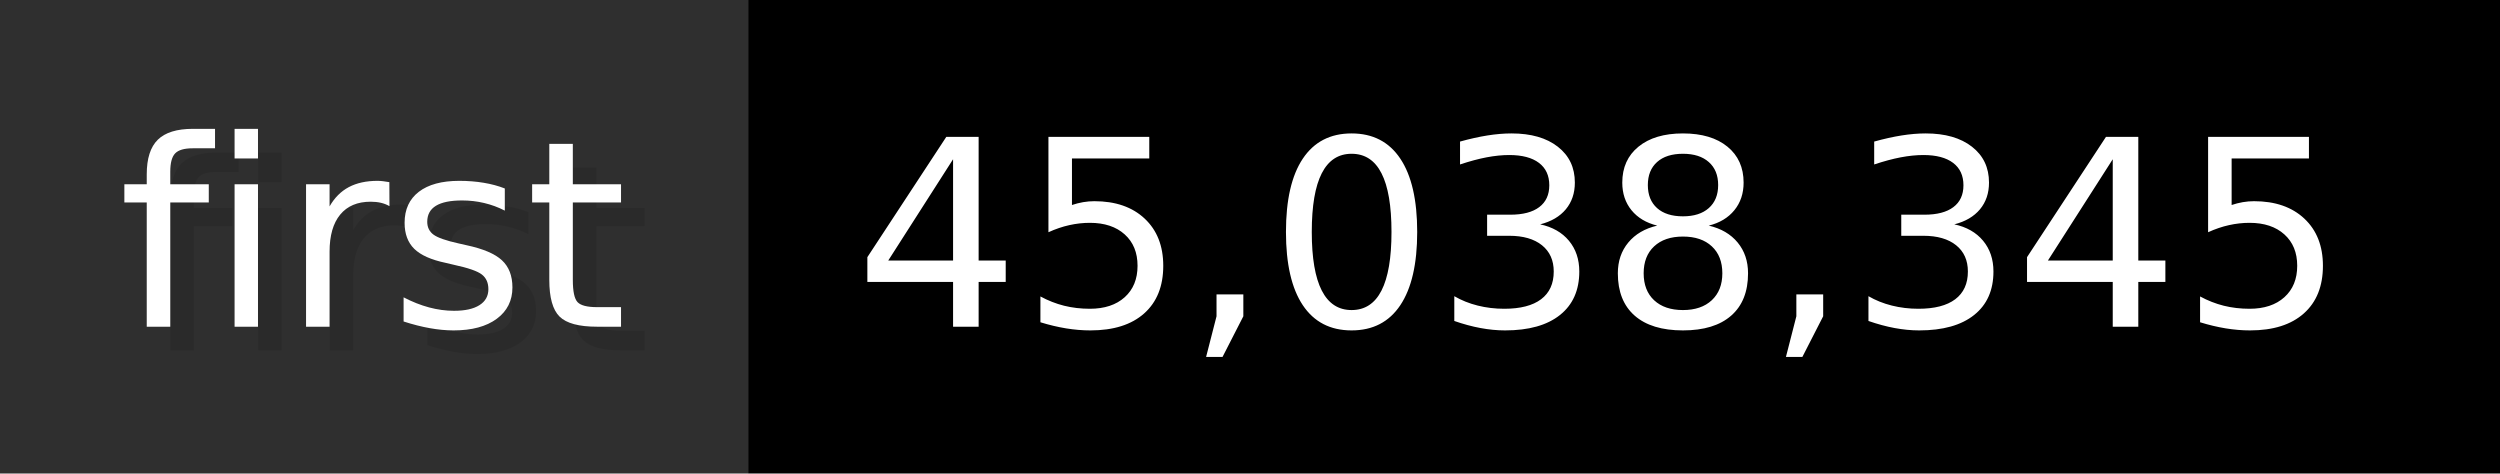
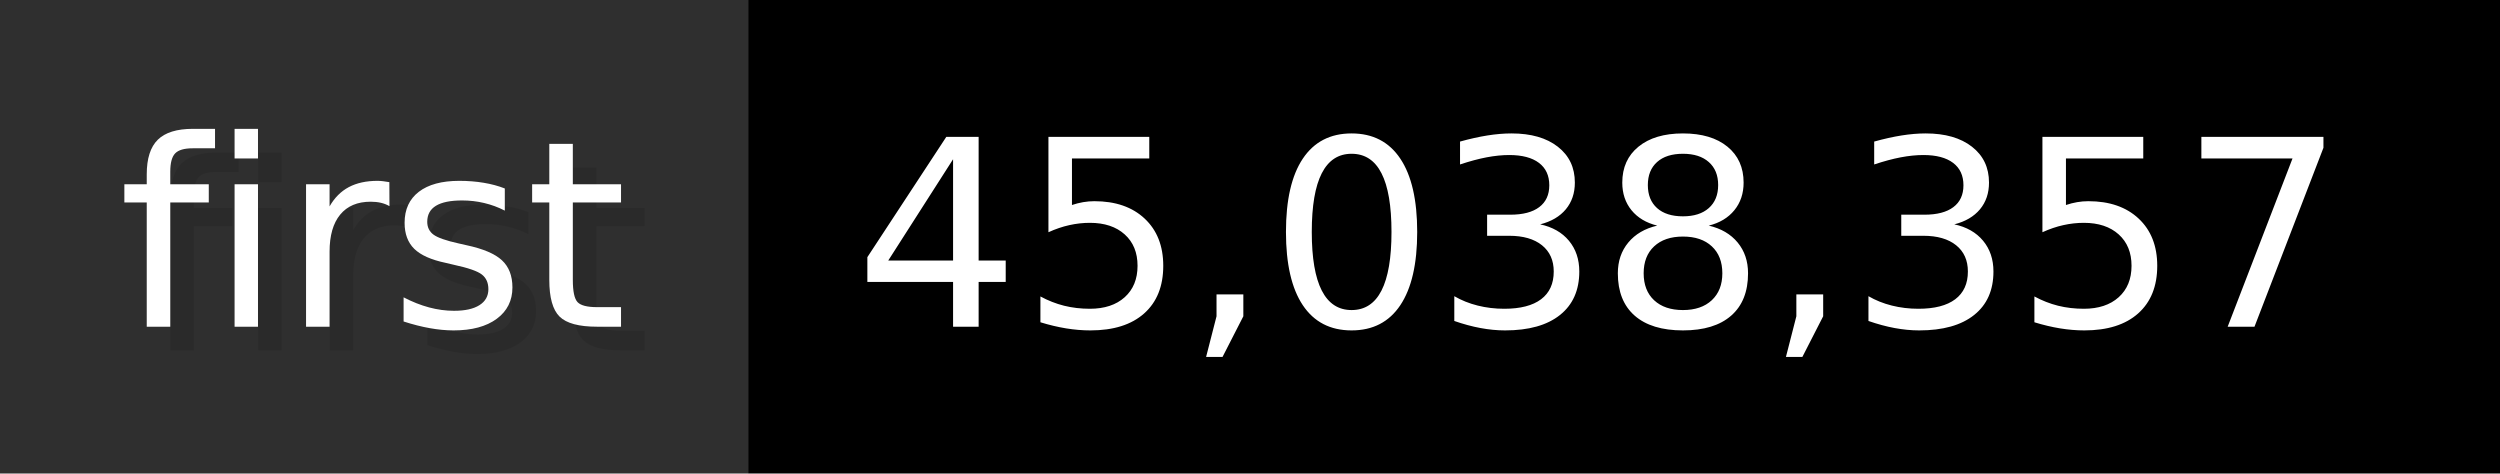
- <svg xmlns="http://www.w3.org/2000/svg" width="105.6" height="20" viewBox="0 0 1056 200" role="img" aria-label="first: 45,038,345">
+ <svg xmlns="http://www.w3.org/2000/svg" width="105.6" height="20" viewBox="0 0 1056 200" role="img" aria-label="first: 45,038,357">
  <g>
    <rect fill="#2F2F2F" width="316" height="200" />
    <rect fill="#" x="316" width="740" height="200" />
  </g>
  <g aria-hidden="true" fill="#fff" text-anchor="start" font-family="Verdana,DejaVu Sans,sans-serif" font-size="110">
    <text x="60" y="148" textLength="216" fill="#000" opacity="0.1">first</text>
    <text x="50" y="138" textLength="216">first</text>
-     <text x="371" y="148" textLength="640" fill="#000" opacity="0.1">45,038,345</text>
-     <text x="361" y="138" textLength="640">45,038,345</text>
+     <text x="371" y="148" textLength="640" fill="#000" opacity="0.1">45,038,357</text>
+     <text x="361" y="138" textLength="640">45,038,357</text>
  </g>
</svg>
